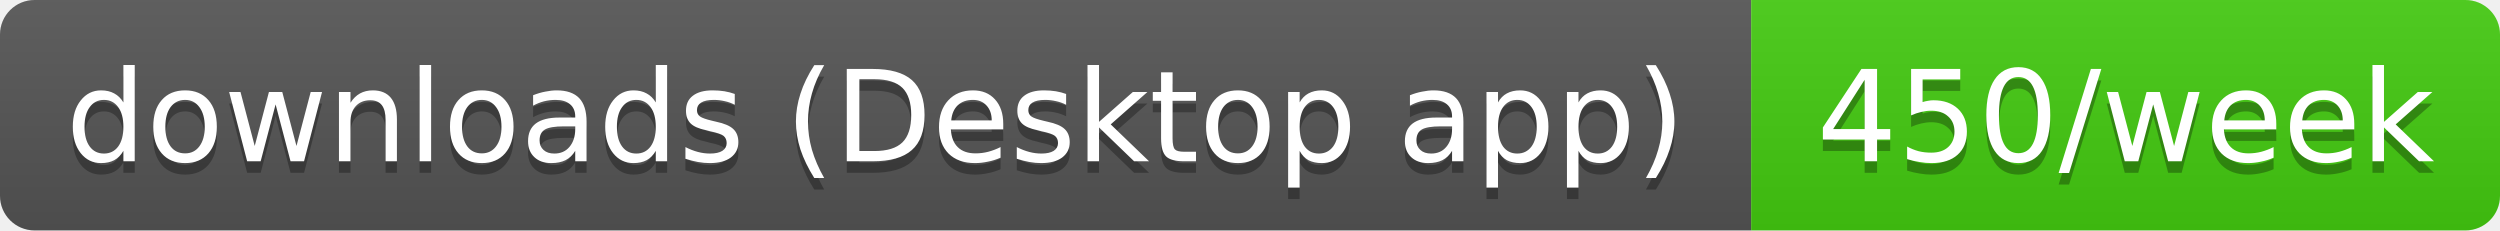
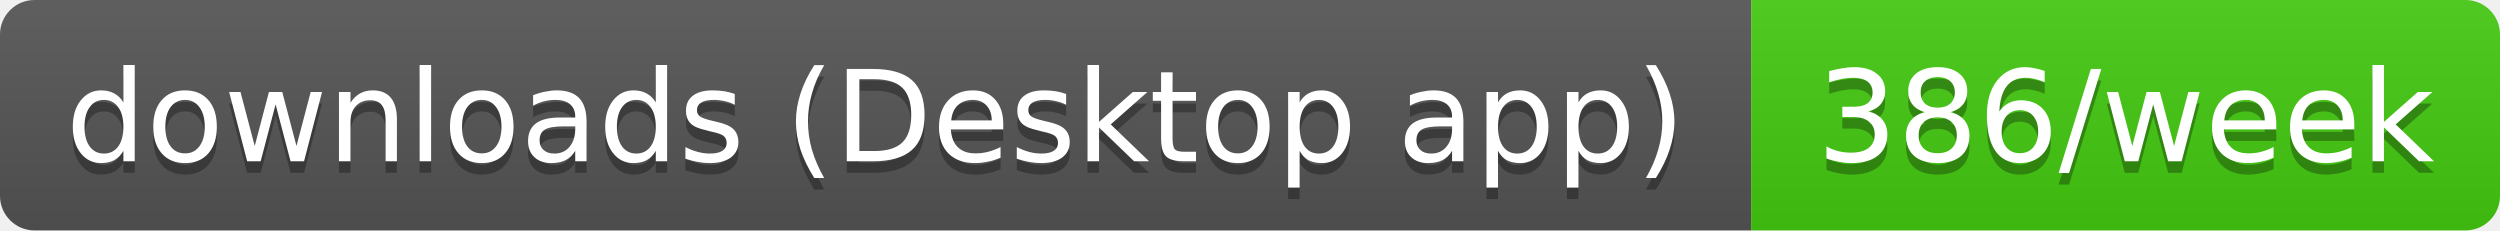
- <svg xmlns="http://www.w3.org/2000/svg" width="217" height="20" role="img" aria-label="downloads (Desktop app): 450/week">
+ <svg xmlns="http://www.w3.org/2000/svg" width="217" height="20" role="img" aria-label="downloads (Desktop app): 386/week">
  <linearGradient id="s" x2="0" y2="100%">
    <stop offset="0" stop-color="#bbb" stop-opacity=".1" />
    <stop offset="1" stop-opacity=".1" />
  </linearGradient>
  <clipPath id="r">
    <rect width="217" height="20" rx="3" fill="#fff" />
  </clipPath>
  <g clip-path="url(#r)">
    <rect width="152" height="20" fill="#555" />
    <rect x="152" width="65" height="20" fill="#4c1" />
    <rect width="217" height="20" fill="url(#s)" />
  </g>
  <g fill="#fff" text-anchor="middle" font-family="Verdana,Geneva,DejaVu Sans,sans-serif" text-rendering="geometricPrecision" font-size="11">
    <text aria-hidden="true" x="76" y="15" fill="#010101" fill-opacity=".3" textLength="141.5">downloads (Desktop app)</text>
-     <text aria-hidden="true" x="184.5" y="15" fill="#010101" fill-opacity=".3" textLength="54.5">450/week</text>
+     <text aria-hidden="true" x="184.5" y="15" fill="#010101" fill-opacity=".3" textLength="54.5">386/week</text>
    <text x="76" y="14" textLength="141.5">downloads (Desktop app)</text>
-     <text x="184.5" y="14" textLength="54.5">450/week</text>
+     <text x="184.5" y="14" textLength="54.5">386/week</text>
  </g>
</svg>
